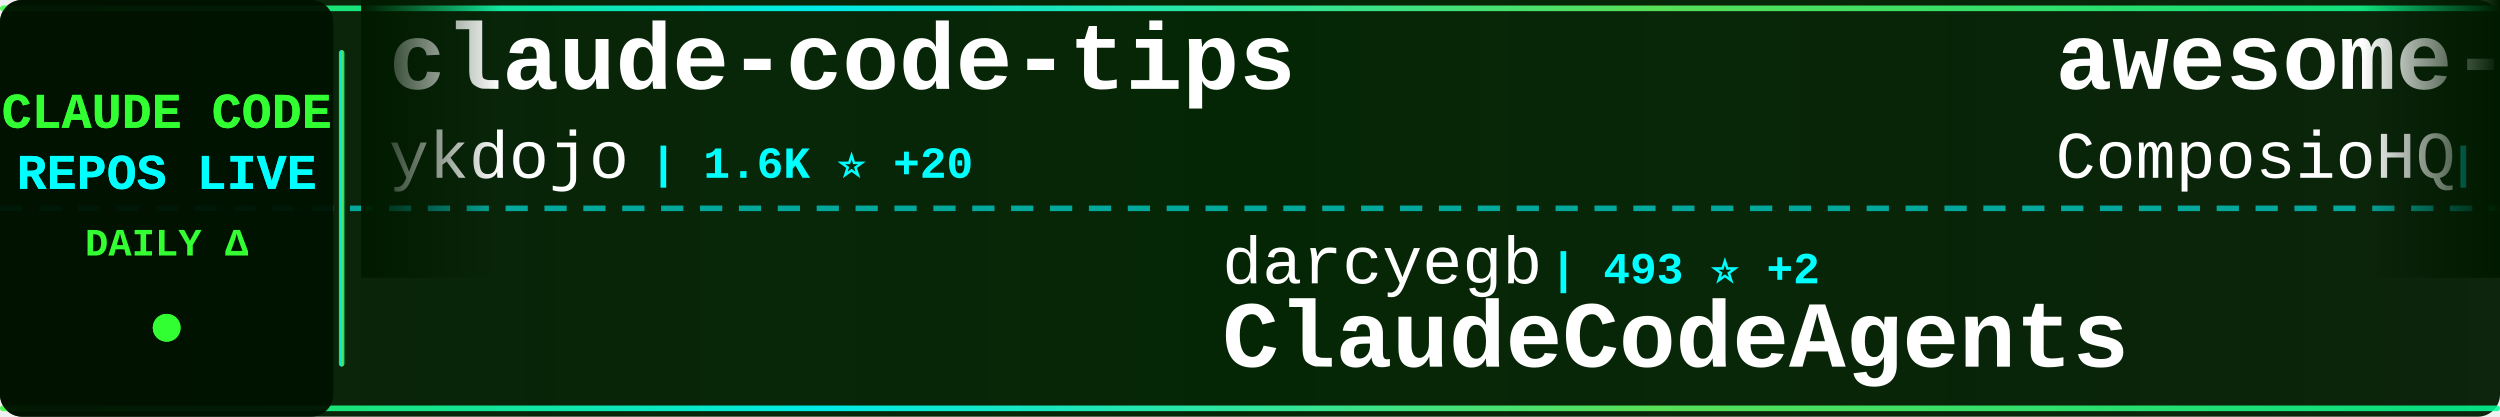
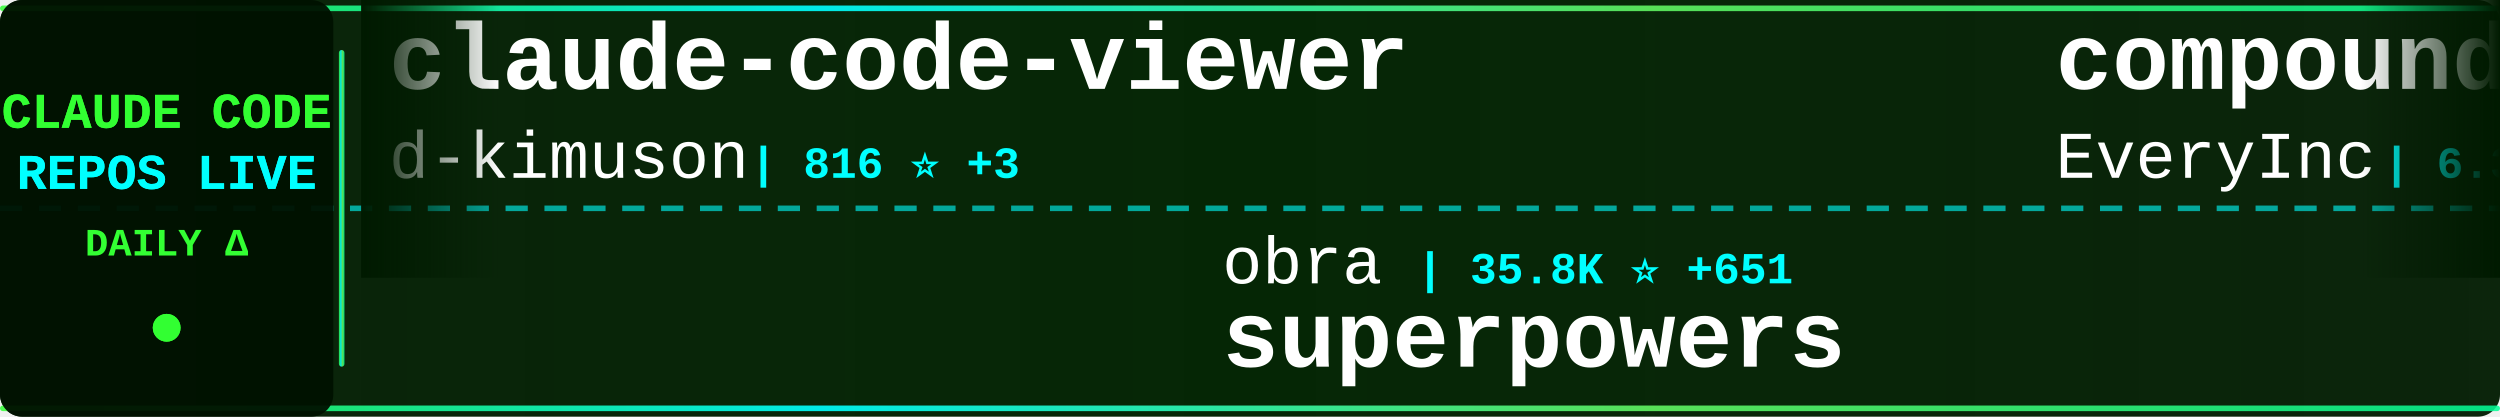
<svg xmlns="http://www.w3.org/2000/svg" width="900" height="150">
  <defs>
    <linearGradient id="tickerBg" x1="0%" y1="0%" x2="100%" y2="0%">
      <stop offset="0%" style="stop-color:#001a00;stop-opacity:0.95" />
      <stop offset="50%" style="stop-color:#002200;stop-opacity:0.98" />
      <stop offset="100%" style="stop-color:#001a00;stop-opacity:0.95" />
    </linearGradient>
    <linearGradient id="borderGrad" x1="0%" y1="0%" x2="100%" y2="0%">
      <stop offset="0%" style="stop-color:#33ff33;stop-opacity:0.85">
        <animate attributeName="stop-opacity" values="0.85;1;0.85" dur="2s" repeatCount="indefinite" />
      </stop>
      <stop offset="33%" style="stop-color:#00ffff;stop-opacity:0.9">
        <animate attributeName="stop-opacity" values="0.9;1;0.9" dur="2.2s" repeatCount="indefinite" />
      </stop>
      <stop offset="66%" style="stop-color:#66ff66;stop-opacity:0.85">
        <animate attributeName="stop-opacity" values="0.85;1;0.85" dur="1.8s" repeatCount="indefinite" />
      </stop>
      <stop offset="100%" style="stop-color:#00ff99;stop-opacity:0.85">
        <animate attributeName="stop-opacity" values="0.85;1;0.85" dur="2s" repeatCount="indefinite" />
      </stop>
    </linearGradient>
    <filter id="textGlow">
      <feGaussianBlur stdDeviation="0.1" result="coloredBlur" />
      <feMerge>
        <feMergeNode in="coloredBlur" />
        <feMergeNode in="SourceGraphic" />
      </feMerge>
    </filter>
    <filter id="metricGlow">
      <feGaussianBlur stdDeviation="0.2" result="coloredBlur" />
      <feMerge>
        <feMergeNode in="coloredBlur" />
        <feMergeNode in="SourceGraphic" />
      </feMerge>
    </filter>
    <linearGradient id="leftFade" x1="0%" y1="0%" x2="100%" y2="0%">
      <stop offset="0%" style="stop-color:#001a00;stop-opacity:1" />
      <stop offset="100%" style="stop-color:#001a00;stop-opacity:0" />
    </linearGradient>
    <linearGradient id="rightFade" x1="0%" y1="0%" x2="100%" y2="0%">
      <stop offset="0%" style="stop-color:#001a00;stop-opacity:0" />
      <stop offset="100%" style="stop-color:#001a00;stop-opacity:1" />
    </linearGradient>
  </defs>
  <rect width="900" height="150" fill="url(#tickerBg)" rx="8" />
  <rect x="0" y="2" width="900" height="2" fill="url(#borderGrad)" rx="1" />
  <rect x="0" y="146" width="900" height="2" fill="url(#borderGrad)" rx="1" />
  <line x1="0" y1="75" x2="900" y2="75" stroke="#00ffff" stroke-width="2" stroke-dasharray="8 6" opacity="0.6" />
  <rect x="0" y="0" width="120" height="150" fill="#001100" opacity="0.95" rx="8" />
  <text x="60" y="46" font-family="'Courier New', monospace" font-size="18" font-weight="bold" fill="#33ff33" text-anchor="middle" filter="url(#textGlow)">
    CLAUDE CODE
  </text>
  <text x="60" y="68" font-family="'Courier New', monospace" font-size="18" font-weight="bold" fill="#00ffff" text-anchor="middle" filter="url(#textGlow)">
    REPOS LIVE
  </text>
  <text x="60" y="92" font-family="'Courier New', monospace" font-size="14" font-weight="bold" fill="#33ff33" text-anchor="middle">
    DAILY Δ
  </text>
  <circle cx="60" cy="118" r="5" fill="#33ff33" filter="url(#metricGlow)">
    <animate attributeName="r" values="4;6;4" dur="1.5s" repeatCount="indefinite" />
    <animate attributeName="opacity" values="0.6;1;0.6" dur="1.5s" repeatCount="indefinite" />
  </circle>
  <rect x="122" y="18" width="2" height="114" fill="url(#borderGrad)" rx="1" />
  <clipPath id="tickerClip">
    <rect x="130" y="0" width="770" height="150" />
  </clipPath>
  <g clip-path="url(#tickerClip)">
    <g id="tickerItems">
      <animateTransform attributeName="transform" attributeType="XML" type="translate" from="0 0" to="-3000 0" dur="54s" repeatCount="indefinite" />
      <g transform="translate(0, 0)">
-         <text x="140" y="32" font-family="'Courier New', monospace" font-size="34" font-weight="bold" fill="#ffffff">claude-code-tips</text>
-         <text x="140" y="64" font-family="'Courier New', monospace" font-size="24" font-weight="normal" fill="#ffffff" opacity="1.0">ykdojo</text>
-         <text x="234" y="64" font-family="'Courier New', monospace" font-size="16" font-weight="bold" fill="#00ffff"> | 1.6K ⭐ +20</text>
+         <text x="140" y="32" font-family="'Courier New', monospace" font-size="34" font-weight="bold" fill="#ffffff">claude-code-viewer</text>
+         <text x="140" y="64" font-family="'Courier New', monospace" font-size="24" font-weight="normal" fill="#ffffff" opacity="1.0">d-kimuson</text>
+         <text x="270" y="64" font-family="'Courier New', monospace" font-size="16" font-weight="bold" fill="#00ffff"> | 816 ⭐ +3</text>
      </g>
      <g transform="translate(300, 0)">
-         <text x="140" y="102" font-family="'Courier New', monospace" font-size="24" font-weight="normal" fill="#ffffff" opacity="1.0">darcyegb</text>
-         <text x="258" y="102" font-family="'Courier New', monospace" font-size="16" font-weight="bold" fill="#00ffff"> | 493 ⭐ +2</text>
-         <text x="140" y="132" font-family="'Courier New', monospace" font-size="34" font-weight="bold" fill="#ffffff">ClaudeCodeAgents</text>
+         <text x="140" y="102" font-family="'Courier New', monospace" font-size="24" font-weight="normal" fill="#ffffff" opacity="1.0">obra</text>
+         <text x="210" y="102" font-family="'Courier New', monospace" font-size="16" font-weight="bold" fill="#00ffff"> | 35.8K ⭐ +651</text>
+         <text x="140" y="132" font-family="'Courier New', monospace" font-size="34" font-weight="bold" fill="#ffffff">superpowers</text>
      </g>
      <g transform="translate(600, 0)">
-         <text x="140" y="32" font-family="'Courier New', monospace" font-size="34" font-weight="bold" fill="#ffffff">awesome-claude-skills</text>
-         <text x="140" y="64" font-family="'Courier New', monospace" font-size="24" font-weight="normal" fill="#ffffff" opacity="1.0">ComposioHQ</text>
-         <text x="282" y="64" font-family="'Courier New', monospace" font-size="16" font-weight="bold" fill="#00ffff"> | 25.5K ⭐ +470</text>
+         <text x="140" y="32" font-family="'Courier New', monospace" font-size="34" font-weight="bold" fill="#ffffff">compound-engineering-plu...</text>
+         <text x="140" y="64" font-family="'Courier New', monospace" font-size="24" font-weight="normal" fill="#ffffff" opacity="1.0">EveryInc</text>
+         <text x="258" y="64" font-family="'Courier New', monospace" font-size="16" font-weight="bold" fill="#00ffff"> | 6.3K ⭐ +67</text>
      </g>
      <g transform="translate(900, 0)">
-         <text x="140" y="102" font-family="'Courier New', monospace" font-size="24" font-weight="normal" fill="#ffffff" opacity="1.0">simonw</text>
-         <text x="234" y="102" font-family="'Courier New', monospace" font-size="16" font-weight="bold" fill="#00ffff"> | 845 ⭐ +5</text>
-         <text x="140" y="132" font-family="'Courier New', monospace" font-size="34" font-weight="bold" fill="#ffffff">claude-code-transcripts</text>
+         <text x="140" y="102" font-family="'Courier New', monospace" font-size="24" font-weight="normal" fill="#ffffff" opacity="1.0">Piebald-AI</text>
+         <text x="282" y="102" font-family="'Courier New', monospace" font-size="16" font-weight="bold" fill="#00ffff"> | 3.5K ⭐ +38</text>
+         <text x="140" y="132" font-family="'Courier New', monospace" font-size="34" font-weight="bold" fill="#ffffff">claude-code-system-promp...</text>
      </g>
      <g transform="translate(1200, 0)">
-         <text x="140" y="32" font-family="'Courier New', monospace" font-size="34" font-weight="bold" fill="#ffffff">Claude-Code-Remote</text>
-         <text x="140" y="64" font-family="'Courier New', monospace" font-size="24" font-weight="normal" fill="#ffffff" opacity="1.0">JessyTsui</text>
-         <text x="270" y="64" font-family="'Courier New', monospace" font-size="16" font-weight="bold" fill="#00ffff"> | 974 ⭐ +7</text>
+         <text x="140" y="32" font-family="'Courier New', monospace" font-size="34" font-weight="bold" fill="#ffffff">superdesign</text>
+         <text x="140" y="64" font-family="'Courier New', monospace" font-size="24" font-weight="normal" fill="#ffffff" opacity="1.0">superdesigndev</text>
+         <text x="330" y="64" font-family="'Courier New', monospace" font-size="16" font-weight="bold" fill="#00ffff"> | 5.8K ⭐ +6</text>
      </g>
      <g transform="translate(1500, 0)">
-         <text x="140" y="102" font-family="'Courier New', monospace" font-size="24" font-weight="normal" fill="#ffffff" opacity="1.0">opactorai</text>
-         <text x="270" y="102" font-family="'Courier New', monospace" font-size="16" font-weight="bold" fill="#00ffff"> | 3.7K ⭐ +7</text>
-         <text x="140" y="132" font-family="'Courier New', monospace" font-size="34" font-weight="bold" fill="#ffffff">Claudable</text>
+         <text x="140" y="102" font-family="'Courier New', monospace" font-size="24" font-weight="normal" fill="#ffffff" opacity="1.0">frankbria</text>
+         <text x="270" y="102" font-family="'Courier New', monospace" font-size="16" font-weight="bold" fill="#00ffff"> | 5.6K ⭐ +94</text>
+         <text x="140" y="132" font-family="'Courier New', monospace" font-size="34" font-weight="bold" fill="#ffffff">ralph-claude-code</text>
      </g>
      <g transform="translate(1800, 0)">
-         <text x="140" y="32" font-family="'Courier New', monospace" font-size="34" font-weight="bold" fill="#ffffff">claude-task-master</text>
-         <text x="140" y="64" font-family="'Courier New', monospace" font-size="24" font-weight="normal" fill="#ffffff" opacity="1.0">eyaltoledano</text>
-         <text x="306" y="64" font-family="'Courier New', monospace" font-size="16" font-weight="bold" fill="#00ffff"> | 25.1K ⭐ +26</text>
+         <text x="140" y="32" font-family="'Courier New', monospace" font-size="34" font-weight="bold" fill="#ffffff">claude-code-ide.el</text>
+         <text x="140" y="64" font-family="'Courier New', monospace" font-size="24" font-weight="normal" fill="#ffffff" opacity="1.0">manzaltu</text>
+         <text x="258" y="64" font-family="'Courier New', monospace" font-size="16" font-weight="bold" fill="#00ffff"> | 1.3K ⭐ +3</text>
      </g>
      <g transform="translate(2100, 0)">
-         <text x="140" y="102" font-family="'Courier New', monospace" font-size="24" font-weight="normal" fill="#ffffff" opacity="1.0">anthropics</text>
-         <text x="282" y="102" font-family="'Courier New', monospace" font-size="16" font-weight="bold" fill="#00ffff"> | 2.9K ⭐ +7</text>
-         <text x="140" y="132" font-family="'Courier New', monospace" font-size="34" font-weight="bold" fill="#ffffff">claude-code-security-rev...</text>
+         <text x="140" y="102" font-family="'Courier New', monospace" font-size="24" font-weight="normal" fill="#ffffff" opacity="1.0">rizethereum</text>
+         <text x="294" y="102" font-family="'Courier New', monospace" font-size="16" font-weight="bold" fill="#00ffff"> | 1.7K ⭐ +1</text>
+         <text x="140" y="132" font-family="'Courier New', monospace" font-size="34" font-weight="bold" fill="#ffffff">claude-code-requirements...</text>
      </g>
      <g transform="translate(2400, 0)">
-         <text x="140" y="32" font-family="'Courier New', monospace" font-size="34" font-weight="bold" fill="#ffffff">claude-code-settings</text>
-         <text x="140" y="64" font-family="'Courier New', monospace" font-size="24" font-weight="normal" fill="#ffffff" opacity="1.0">feiskyer</text>
-         <text x="258" y="64" font-family="'Courier New', monospace" font-size="16" font-weight="bold" fill="#00ffff"> | 1.1K ⭐ +5</text>
+         <text x="140" y="32" font-family="'Courier New', monospace" font-size="34" font-weight="bold" fill="#ffffff">claude-agent-sdk-demos</text>
+         <text x="140" y="64" font-family="'Courier New', monospace" font-size="24" font-weight="normal" fill="#ffffff" opacity="1.0">anthropics</text>
+         <text x="282" y="64" font-family="'Courier New', monospace" font-size="16" font-weight="bold" fill="#00ffff"> | 1.3K ⭐ +9</text>
      </g>
      <g transform="translate(2700, 0)">
-         <text x="140" y="102" font-family="'Courier New', monospace" font-size="24" font-weight="normal" fill="#ffffff" opacity="1.0">0xfurai</text>
-         <text x="246" y="102" font-family="'Courier New', monospace" font-size="16" font-weight="bold" fill="#00ffff"> | 655 ⭐ +1</text>
-         <text x="140" y="132" font-family="'Courier New', monospace" font-size="34" font-weight="bold" fill="#ffffff">claude-code-subagents</text>
+         <text x="140" y="102" font-family="'Courier New', monospace" font-size="24" font-weight="normal" fill="#ffffff" opacity="1.0">anthropics</text>
+         <text x="282" y="102" font-family="'Courier New', monospace" font-size="16" font-weight="bold" fill="#00ffff"> | 52.7K ⭐ +930</text>
+         <text x="140" y="132" font-family="'Courier New', monospace" font-size="34" font-weight="bold" fill="#ffffff">skills</text>
      </g>
      <g transform="translate(3000, 0)">
-         <text x="140" y="32" font-family="'Courier New', monospace" font-size="34" font-weight="bold" fill="#ffffff">claude-code-tips</text>
-         <text x="140" y="64" font-family="'Courier New', monospace" font-size="24" font-weight="normal" fill="#ffffff" opacity="1.0">ykdojo</text>
-         <text x="234" y="64" font-family="'Courier New', monospace" font-size="16" font-weight="bold" fill="#00ffff"> | 1.6K ⭐ +20</text>
+         <text x="140" y="32" font-family="'Courier New', monospace" font-size="34" font-weight="bold" fill="#ffffff">claude-code-viewer</text>
+         <text x="140" y="64" font-family="'Courier New', monospace" font-size="24" font-weight="normal" fill="#ffffff" opacity="1.0">d-kimuson</text>
+         <text x="270" y="64" font-family="'Courier New', monospace" font-size="16" font-weight="bold" fill="#00ffff"> | 816 ⭐ +3</text>
      </g>
      <g transform="translate(3300, 0)">
-         <text x="140" y="102" font-family="'Courier New', monospace" font-size="24" font-weight="normal" fill="#ffffff" opacity="1.0">darcyegb</text>
-         <text x="258" y="102" font-family="'Courier New', monospace" font-size="16" font-weight="bold" fill="#00ffff"> | 493 ⭐ +2</text>
-         <text x="140" y="132" font-family="'Courier New', monospace" font-size="34" font-weight="bold" fill="#ffffff">ClaudeCodeAgents</text>
+         <text x="140" y="102" font-family="'Courier New', monospace" font-size="24" font-weight="normal" fill="#ffffff" opacity="1.0">obra</text>
+         <text x="210" y="102" font-family="'Courier New', monospace" font-size="16" font-weight="bold" fill="#00ffff"> | 35.8K ⭐ +651</text>
+         <text x="140" y="132" font-family="'Courier New', monospace" font-size="34" font-weight="bold" fill="#ffffff">superpowers</text>
      </g>
      <g transform="translate(3600, 0)">
-         <text x="140" y="32" font-family="'Courier New', monospace" font-size="34" font-weight="bold" fill="#ffffff">awesome-claude-skills</text>
-         <text x="140" y="64" font-family="'Courier New', monospace" font-size="24" font-weight="normal" fill="#ffffff" opacity="1.0">ComposioHQ</text>
-         <text x="282" y="64" font-family="'Courier New', monospace" font-size="16" font-weight="bold" fill="#00ffff"> | 25.5K ⭐ +470</text>
+         <text x="140" y="32" font-family="'Courier New', monospace" font-size="34" font-weight="bold" fill="#ffffff">compound-engineering-plu...</text>
+         <text x="140" y="64" font-family="'Courier New', monospace" font-size="24" font-weight="normal" fill="#ffffff" opacity="1.0">EveryInc</text>
+         <text x="258" y="64" font-family="'Courier New', monospace" font-size="16" font-weight="bold" fill="#00ffff"> | 6.3K ⭐ +67</text>
      </g>
      <g transform="translate(3900, 0)">
-         <text x="140" y="102" font-family="'Courier New', monospace" font-size="24" font-weight="normal" fill="#ffffff" opacity="1.0">simonw</text>
-         <text x="234" y="102" font-family="'Courier New', monospace" font-size="16" font-weight="bold" fill="#00ffff"> | 845 ⭐ +5</text>
-         <text x="140" y="132" font-family="'Courier New', monospace" font-size="34" font-weight="bold" fill="#ffffff">claude-code-transcripts</text>
+         <text x="140" y="102" font-family="'Courier New', monospace" font-size="24" font-weight="normal" fill="#ffffff" opacity="1.0">Piebald-AI</text>
+         <text x="282" y="102" font-family="'Courier New', monospace" font-size="16" font-weight="bold" fill="#00ffff"> | 3.5K ⭐ +38</text>
+         <text x="140" y="132" font-family="'Courier New', monospace" font-size="34" font-weight="bold" fill="#ffffff">claude-code-system-promp...</text>
      </g>
    </g>
  </g>
  <rect x="130" y="0" width="50" height="100" fill="url(#leftFade)" />
  <rect x="850" y="0" width="50" height="100" fill="url(#rightFade)" />
</svg>
